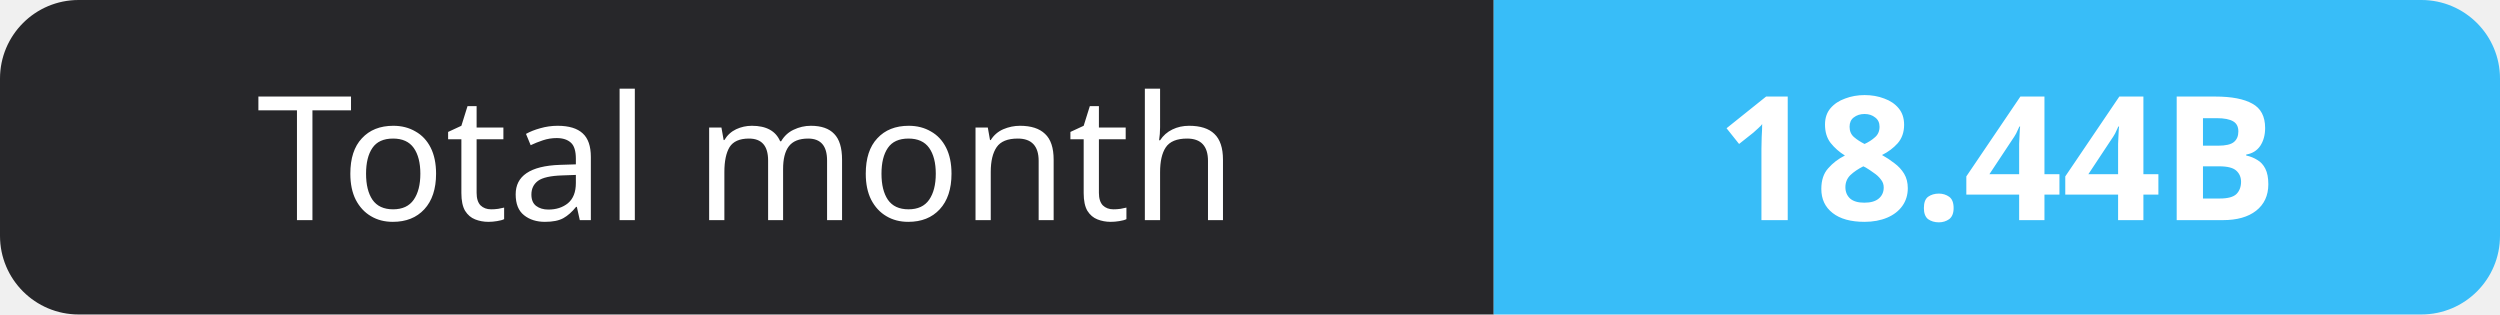
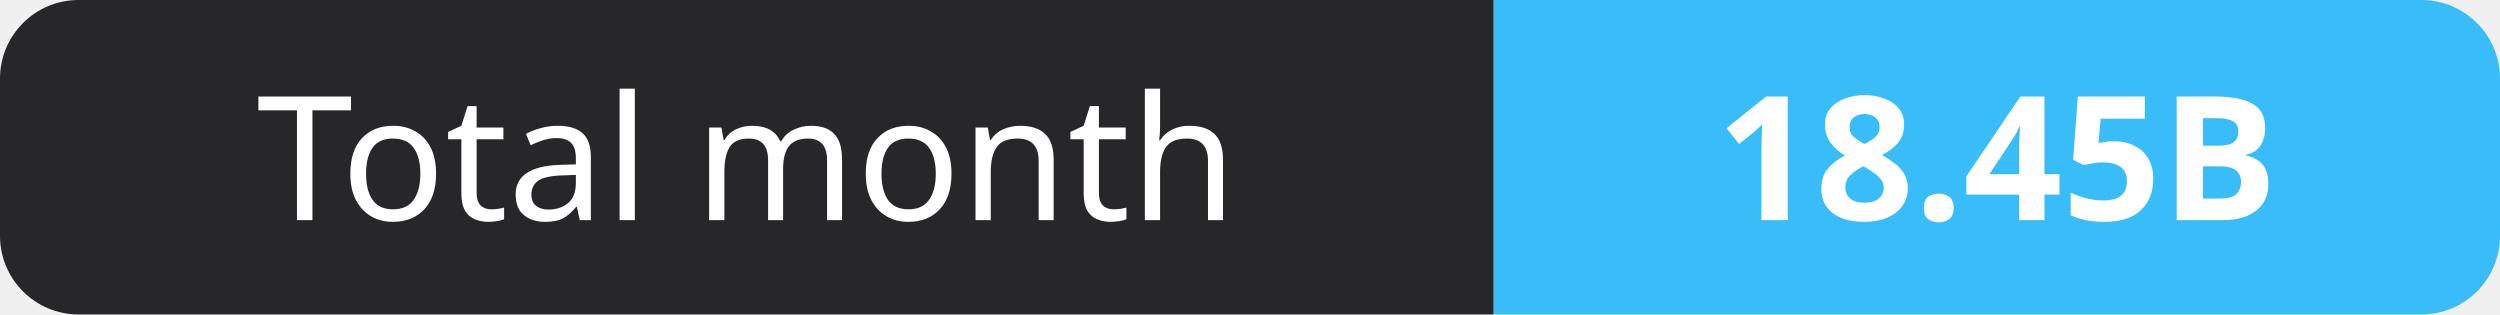
- <svg xmlns="http://www.w3.org/2000/svg" width="159" height="20" role="img" aria-label="Total month: 18.44B">
+ <svg xmlns="http://www.w3.org/2000/svg" width="159" height="20" role="img" aria-label="Total month: 18.45B">
  <clipPath id="r">
    <rect width="159" height="20" rx="5" fill="#fff" />
  </clipPath>
  <g clip-path="url(#r)">
    <rect width="95" height="20" fill="#27272a" />
    <rect x="95" width="64" height="20" fill="#38bdf8" />
  </g>
  <g fill="#fff" text-anchor="middle" font-family="Verdana,Geneva,sans-serif" font-size="11">
    <text x="47.5" y="14">Total month</text>
-     <text x="127.0" y="14" font-weight="700">18.44B</text>
+     <text x="127.0" y="14" font-weight="700">18.45B</text>
  </g>
</svg>
